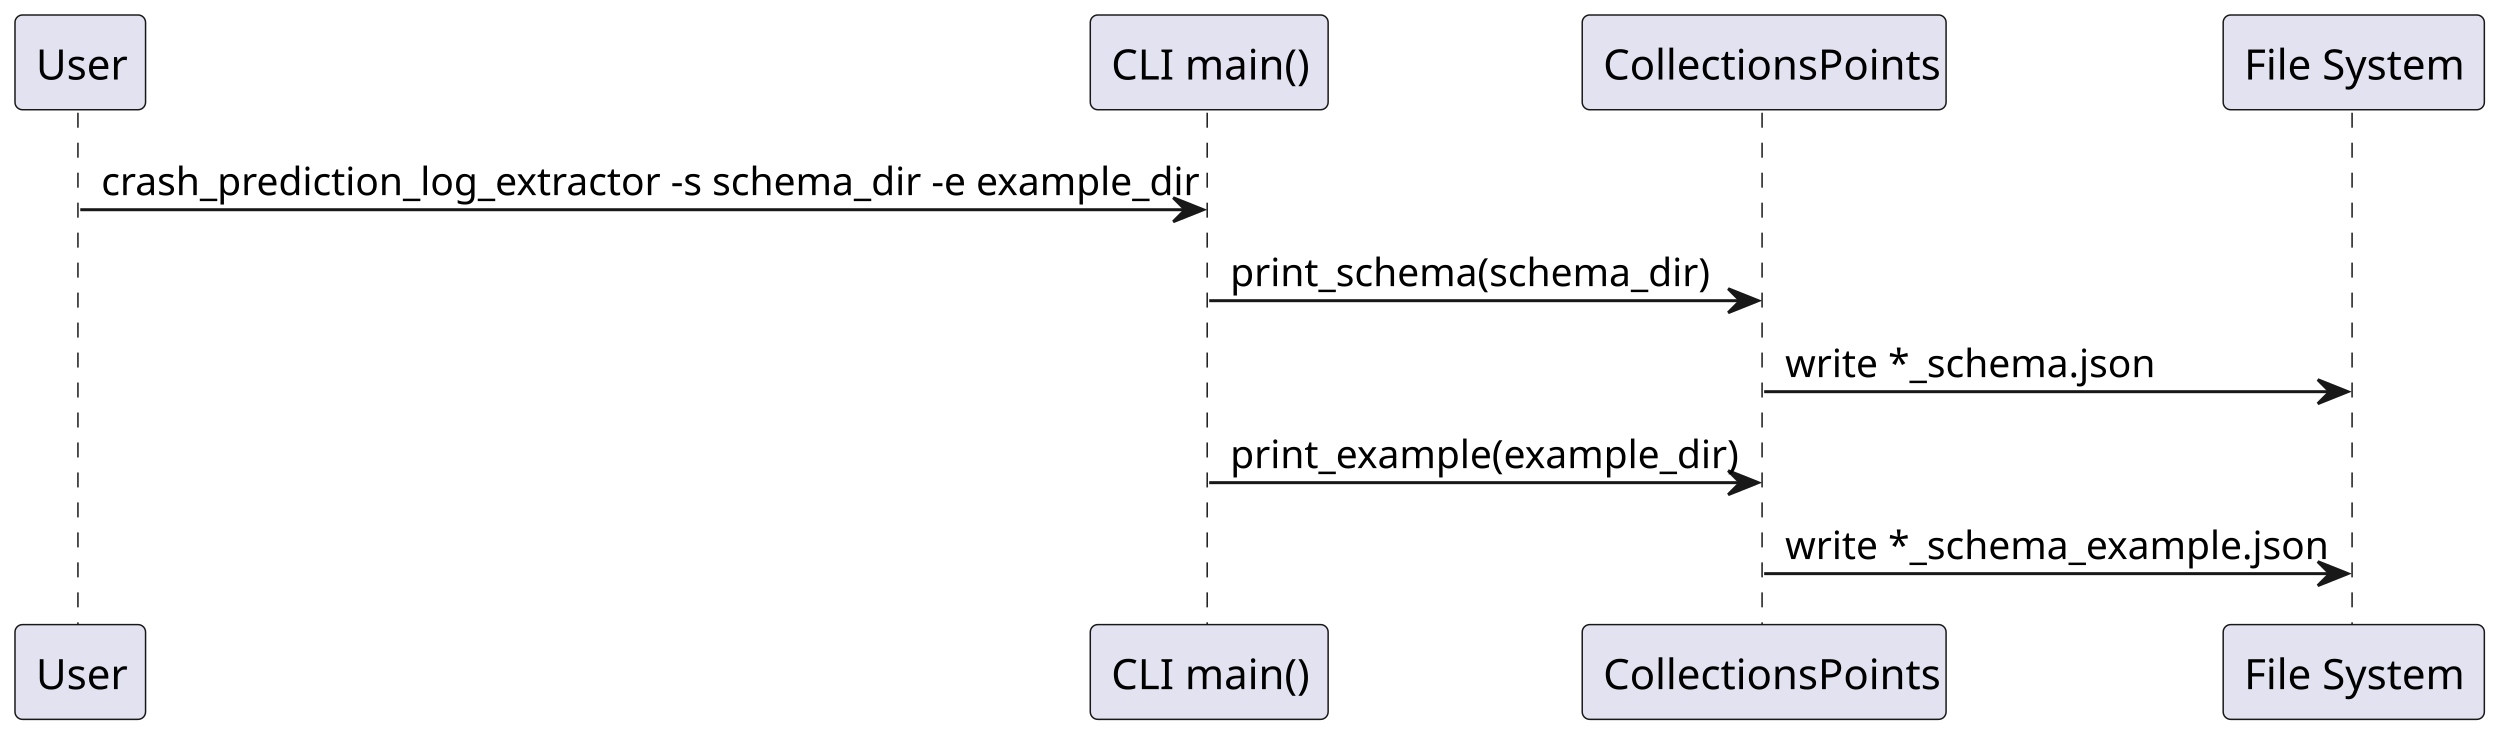
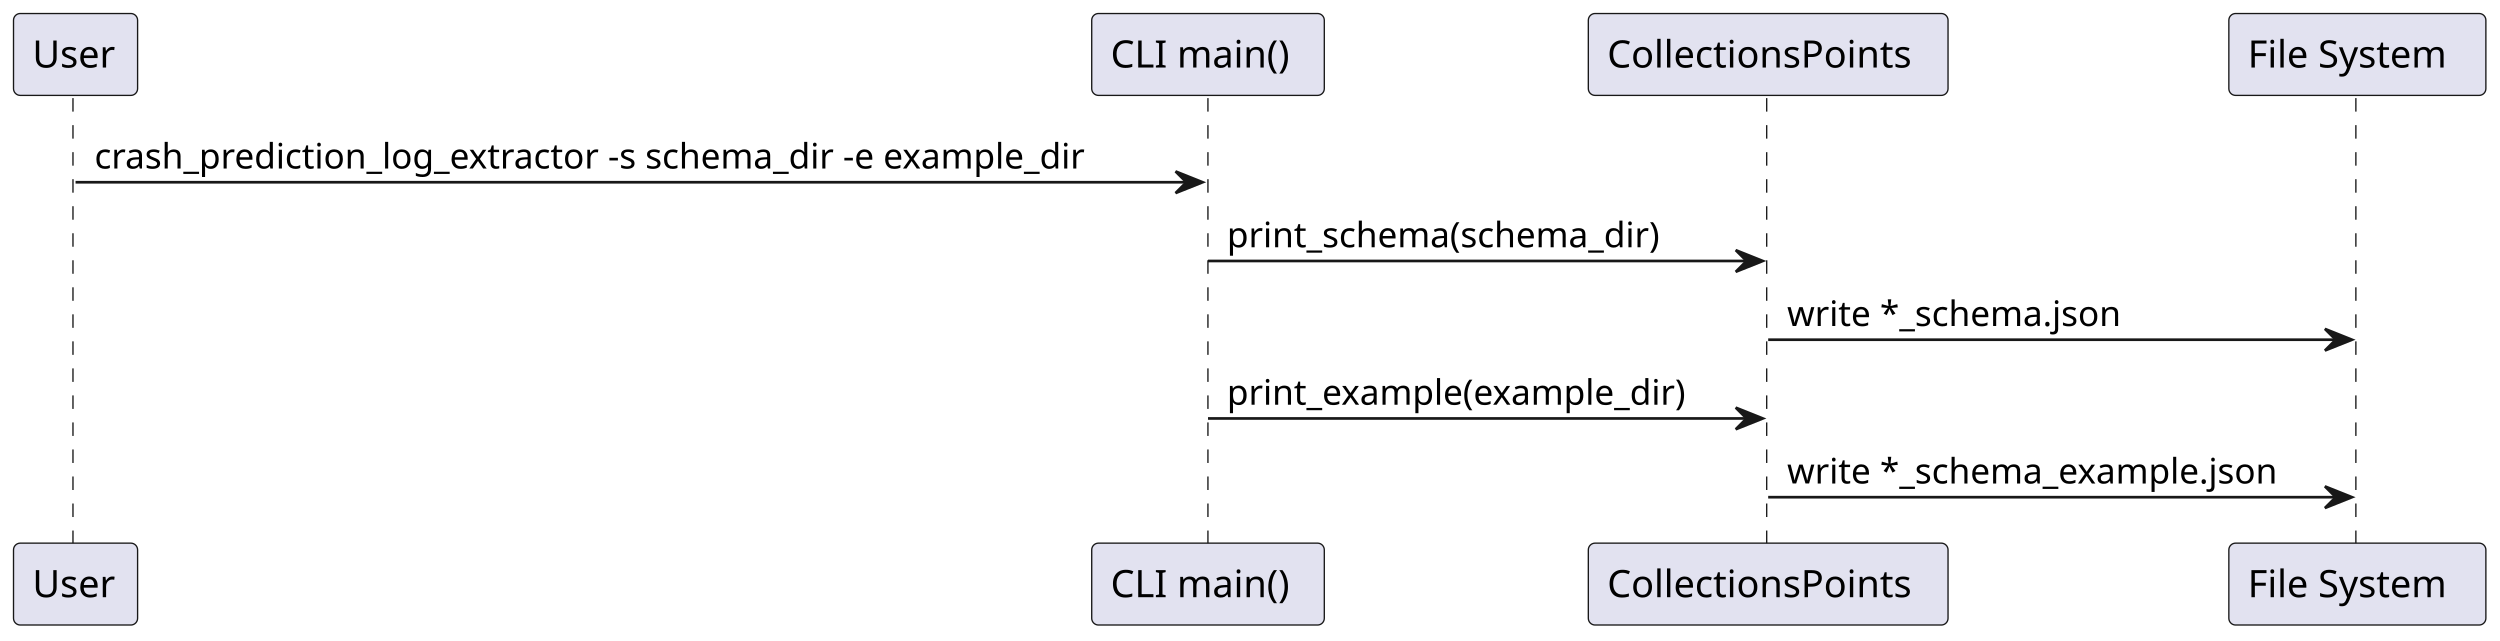
- <svg xmlns="http://www.w3.org/2000/svg" contentStyleType="text/css" data-diagram-type="SEQUENCE" height="245px" preserveAspectRatio="none" style="width:834px;height:245px;background:#FFFFFF;" version="1.1" viewBox="0 0 834 245" width="834px" zoomAndPan="magnify">
+ <svg xmlns="http://www.w3.org/2000/svg" contentStyleType="text/css" data-diagram-type="SEQUENCE" height="237px" preserveAspectRatio="none" style="width:925px;height:237px;background:#FFFFFF;" version="1.1" viewBox="0 0 925 237" width="925px" zoomAndPan="magnify">
  <defs />
  <g>
    <g class="participant-lifeline" data-entity-uid="part1" data-qualified-name="User" id="part1-lifeline">
      <g>
-         <rect fill="#000000" fill-opacity="0" height="171.758" width="8" x="22.779" y="37.609" />
-         <line style="stroke:#181818;stroke-width:0.5;stroke-dasharray:5,5;" x1="26" x2="26" y1="37.609" y2="209.367" />
+         <rect fill="#000000" fill-opacity="0" height="165.664" width="8" x="23.955" y="36.297" />
+         <line style="stroke:#181818;stroke-width:0.5;stroke-dasharray:5,5;" x1="27" x2="27" y1="36.297" y2="201.961" />
      </g>
    </g>
    <g class="participant-lifeline" data-entity-uid="part2" data-qualified-name="CLI" id="part2-lifeline">
      <g>
-         <rect fill="#000000" fill-opacity="0" height="171.758" width="8" x="399.392" y="37.609" />
-         <line style="stroke:#181818;stroke-width:0.5;stroke-dasharray:5,5;" x1="402.719" x2="402.719" y1="37.609" y2="209.367" />
+         <rect fill="#000000" fill-opacity="0" height="165.664" width="8" x="442.963" y="36.297" />
+         <line style="stroke:#181818;stroke-width:0.5;stroke-dasharray:5,5;" x1="446.935" x2="446.935" y1="36.297" y2="201.961" />
      </g>
    </g>
    <g class="participant-lifeline" data-entity-uid="part3" data-qualified-name="Payload" id="part3-lifeline">
      <g>
-         <rect fill="#000000" fill-opacity="0" height="171.758" width="8" x="584.52" y="37.609" />
-         <line style="stroke:#181818;stroke-width:0.5;stroke-dasharray:5,5;" x1="587.828" x2="587.828" y1="37.609" y2="209.367" />
+         <rect fill="#000000" fill-opacity="0" height="165.664" width="8" x="650.227" y="36.297" />
+         <line style="stroke:#181818;stroke-width:0.5;stroke-dasharray:5,5;" x1="653.679" x2="653.679" y1="36.297" y2="201.961" />
      </g>
    </g>
    <g class="participant-lifeline" data-entity-uid="part4" data-qualified-name="FS" id="part4-lifeline">
      <g>
-         <rect fill="#000000" fill-opacity="0" height="171.758" width="8" x="781.215" y="37.609" />
-         <line style="stroke:#181818;stroke-width:0.5;stroke-dasharray:5,5;" x1="784.653" x2="784.653" y1="37.609" y2="209.367" />
+         <rect fill="#000000" fill-opacity="0" height="165.664" width="8" x="868.224" y="36.297" />
+         <line style="stroke:#181818;stroke-width:0.5;stroke-dasharray:5,5;" x1="871.673" x2="871.673" y1="36.297" y2="201.961" />
      </g>
    </g>
    <g class="participant participant-head" data-entity-uid="part1" data-qualified-name="User" id="part1-head">
-       <rect fill="#E2E2F0" height="31.609" rx="2.5" ry="2.5" style="stroke:#181818;stroke-width:0.5;" width="43.559" x="5" y="5" />
-       <text fill="#000000" font-family="sans-serif" font-size="14" lengthAdjust="spacing" textLength="29.559" x="12" y="26.533">User</text>
+       <rect fill="#E2E2F0" height="30.297" rx="2.5" ry="2.5" style="stroke:#181818;stroke-width:0.5;" width="45.91" x="5" y="5" />
+       <text fill="#000000" font-family="sans-serif" font-size="14" lengthAdjust="spacing" textLength="31.91" x="12" y="24.995">User</text>
    </g>
    <g class="participant participant-tail" data-entity-uid="part1" data-qualified-name="User" id="part1-tail">
-       <rect fill="#E2E2F0" height="31.609" rx="2.5" ry="2.5" style="stroke:#181818;stroke-width:0.5;" width="43.559" x="5" y="208.367" />
-       <text fill="#000000" font-family="sans-serif" font-size="14" lengthAdjust="spacing" textLength="29.559" x="12" y="229.9">User</text>
+       <rect fill="#E2E2F0" height="30.297" rx="2.5" ry="2.5" style="stroke:#181818;stroke-width:0.5;" width="45.91" x="5" y="200.961" />
+       <text fill="#000000" font-family="sans-serif" font-size="14" lengthAdjust="spacing" textLength="31.91" x="12" y="220.956">User</text>
    </g>
    <g class="participant participant-head" data-entity-uid="part2" data-qualified-name="CLI" id="part2-head">
-       <rect fill="#E2E2F0" height="31.609" rx="2.5" ry="2.5" style="stroke:#181818;stroke-width:0.5;" width="79.345" x="363.719" y="5" />
-       <text fill="#000000" font-family="sans-serif" font-size="14" lengthAdjust="spacing" textLength="65.345" x="370.719" y="26.533">CLI main()</text>
+       <rect fill="#E2E2F0" height="30.297" rx="2.5" ry="2.5" style="stroke:#181818;stroke-width:0.5;" width="86.058" x="403.935" y="5" />
+       <text fill="#000000" font-family="sans-serif" font-size="14" lengthAdjust="spacing" textLength="72.058" x="410.935" y="24.995">CLI main()</text>
    </g>
    <g class="participant participant-tail" data-entity-uid="part2" data-qualified-name="CLI" id="part2-tail">
-       <rect fill="#E2E2F0" height="31.609" rx="2.5" ry="2.5" style="stroke:#181818;stroke-width:0.5;" width="79.345" x="363.719" y="208.367" />
-       <text fill="#000000" font-family="sans-serif" font-size="14" lengthAdjust="spacing" textLength="65.345" x="370.719" y="229.9">CLI main()</text>
+       <rect fill="#E2E2F0" height="30.297" rx="2.5" ry="2.5" style="stroke:#181818;stroke-width:0.5;" width="86.058" x="403.935" y="200.961" />
+       <text fill="#000000" font-family="sans-serif" font-size="14" lengthAdjust="spacing" textLength="72.058" x="410.935" y="220.956">CLI main()</text>
    </g>
    <g class="participant participant-head" data-entity-uid="part3" data-qualified-name="Payload" id="part3-head">
-       <rect fill="#E2E2F0" height="31.609" rx="2.5" ry="2.5" style="stroke:#181818;stroke-width:0.5;" width="121.386" x="527.828" y="5" />
-       <text fill="#000000" font-family="sans-serif" font-size="14" lengthAdjust="spacing" textLength="107.386" x="534.828" y="26.533">CollectionsPoints</text>
+       <rect fill="#E2E2F0" height="30.297" rx="2.5" ry="2.5" style="stroke:#181818;stroke-width:0.5;" width="133.096" x="587.679" y="5" />
+       <text fill="#000000" font-family="sans-serif" font-size="14" lengthAdjust="spacing" textLength="119.096" x="594.679" y="24.995">CollectionsPoints</text>
    </g>
    <g class="participant participant-tail" data-entity-uid="part3" data-qualified-name="Payload" id="part3-tail">
-       <rect fill="#E2E2F0" height="31.609" rx="2.5" ry="2.5" style="stroke:#181818;stroke-width:0.5;" width="121.386" x="527.828" y="208.367" />
-       <text fill="#000000" font-family="sans-serif" font-size="14" lengthAdjust="spacing" textLength="107.386" x="534.828" y="229.9">CollectionsPoints</text>
+       <rect fill="#E2E2F0" height="30.297" rx="2.5" ry="2.5" style="stroke:#181818;stroke-width:0.5;" width="133.096" x="587.679" y="200.961" />
+       <text fill="#000000" font-family="sans-serif" font-size="14" lengthAdjust="spacing" textLength="119.096" x="594.679" y="220.956">CollectionsPoints</text>
    </g>
    <g class="participant participant-head" data-entity-uid="part4" data-qualified-name="FS" id="part4-head">
-       <rect fill="#E2E2F0" height="31.609" rx="2.5" ry="2.5" style="stroke:#181818;stroke-width:0.5;" width="87.124" x="741.653" y="5" />
-       <text fill="#000000" font-family="sans-serif" font-size="14" lengthAdjust="spacing" textLength="73.124" x="748.653" y="26.533">File System</text>
+       <rect fill="#E2E2F0" height="30.297" rx="2.5" ry="2.5" style="stroke:#181818;stroke-width:0.5;" width="95.102" x="824.673" y="5" />
+       <text fill="#000000" font-family="sans-serif" font-size="14" lengthAdjust="spacing" textLength="81.102" x="831.673" y="24.995">File System</text>
    </g>
    <g class="participant participant-tail" data-entity-uid="part4" data-qualified-name="FS" id="part4-tail">
-       <rect fill="#E2E2F0" height="31.609" rx="2.5" ry="2.5" style="stroke:#181818;stroke-width:0.5;" width="87.124" x="741.653" y="208.367" />
-       <text fill="#000000" font-family="sans-serif" font-size="14" lengthAdjust="spacing" textLength="73.124" x="748.653" y="229.9">File System</text>
+       <rect fill="#E2E2F0" height="30.297" rx="2.5" ry="2.5" style="stroke:#181818;stroke-width:0.5;" width="95.102" x="824.673" y="200.961" />
+       <text fill="#000000" font-family="sans-serif" font-size="14" lengthAdjust="spacing" textLength="81.102" x="831.673" y="220.956">File System</text>
    </g>
    <g class="message" data-entity-1="part1" data-entity-2="part2" id="msg1">
-       <polygon fill="#181818" points="391.392,65.961,401.392,69.961,391.392,73.961,395.392,69.961" style="stroke:#181818;stroke-width:1;" />
-       <line style="stroke:#181818;stroke-width:1;" x1="26.779" x2="397.392" y1="69.961" y2="69.961" />
-       <text fill="#000000" font-family="sans-serif" font-size="13" lengthAdjust="spacing" textLength="352.612" x="33.779" y="65.105">crash_prediction_log_extractor -s schema_dir -e example_dir</text>
+       <polygon fill="#181818" points="434.963,63.43,444.963,67.43,434.963,71.43,438.963,67.43" style="stroke:#181818;stroke-width:1;" />
+       <line style="stroke:#181818;stroke-width:1;" x1="27.955" x2="440.963" y1="67.43" y2="67.43" />
+       <text fill="#000000" font-family="sans-serif" font-size="13" lengthAdjust="spacing" textLength="395.008" x="34.955" y="62.364">crash_prediction_log_extractor -s schema_dir -e example_dir</text>
    </g>
    <g class="message" data-entity-1="part2" data-entity-2="part3" id="msg2">
-       <polygon fill="#181818" points="576.52,96.312,586.52,100.312,576.52,104.312,580.52,100.312" style="stroke:#181818;stroke-width:1;" />
-       <line style="stroke:#181818;stroke-width:1;" x1="403.392" x2="582.52" y1="100.312" y2="100.312" />
-       <text fill="#000000" font-family="sans-serif" font-size="13" lengthAdjust="spacing" textLength="153.893" x="410.392" y="95.456">print_schema(schema_dir)</text>
+       <polygon fill="#181818" points="642.227,92.562,652.227,96.562,642.227,100.562,646.227,96.562" style="stroke:#181818;stroke-width:1;" />
+       <line style="stroke:#181818;stroke-width:1;" x1="446.963" x2="648.227" y1="96.562" y2="96.562" />
+       <text fill="#000000" font-family="sans-serif" font-size="13" lengthAdjust="spacing" textLength="172.472" x="453.963" y="91.497">print_schema(schema_dir)</text>
    </g>
    <g class="message" data-entity-1="part3" data-entity-2="part4" id="msg3">
-       <polygon fill="#181818" points="773.215,126.664,783.215,130.664,773.215,134.664,777.215,130.664" style="stroke:#181818;stroke-width:1;" />
-       <line style="stroke:#181818;stroke-width:1;" x1="588.52" x2="779.215" y1="130.664" y2="130.664" />
-       <text fill="#000000" font-family="sans-serif" font-size="13" lengthAdjust="spacing" textLength="116.327" x="595.52" y="125.808">write *_schema.json</text>
+       <polygon fill="#181818" points="860.224,121.695,870.224,125.695,860.224,129.695,864.224,125.695" style="stroke:#181818;stroke-width:1;" />
+       <line style="stroke:#181818;stroke-width:1;" x1="654.227" x2="866.224" y1="125.695" y2="125.695" />
+       <text fill="#000000" font-family="sans-serif" font-size="13" lengthAdjust="spacing" textLength="131.314" x="661.227" y="120.629">write *_schema.json</text>
    </g>
    <g class="message" data-entity-1="part2" data-entity-2="part3" id="msg4">
-       <polygon fill="#181818" points="576.52,157.016,586.52,161.016,576.52,165.016,580.52,161.016" style="stroke:#181818;stroke-width:1;" />
-       <line style="stroke:#181818;stroke-width:1;" x1="403.392" x2="582.52" y1="161.016" y2="161.016" />
-       <text fill="#000000" font-family="sans-serif" font-size="13" lengthAdjust="spacing" textLength="161.129" x="410.392" y="156.159">print_example(example_dir)</text>
+       <polygon fill="#181818" points="642.227,150.828,652.227,154.828,642.227,158.828,646.227,154.828" style="stroke:#181818;stroke-width:1;" />
+       <line style="stroke:#181818;stroke-width:1;" x1="446.963" x2="648.227" y1="154.828" y2="154.828" />
+       <text fill="#000000" font-family="sans-serif" font-size="13" lengthAdjust="spacing" textLength="183.263" x="453.963" y="149.762">print_example(example_dir)</text>
    </g>
    <g class="message" data-entity-1="part3" data-entity-2="part4" id="msg5">
-       <polygon fill="#181818" points="773.215,187.367,783.215,191.367,773.215,195.367,777.215,191.367" style="stroke:#181818;stroke-width:1;" />
-       <line style="stroke:#181818;stroke-width:1;" x1="588.52" x2="779.215" y1="191.367" y2="191.367" />
-       <text fill="#000000" font-family="sans-serif" font-size="13" lengthAdjust="spacing" textLength="172.694" x="595.52" y="186.511">write *_schema_example.json</text>
+       <polygon fill="#181818" points="860.224,179.961,870.224,183.961,860.224,187.961,864.224,183.961" style="stroke:#181818;stroke-width:1;" />
+       <line style="stroke:#181818;stroke-width:1;" x1="654.227" x2="866.224" y1="183.961" y2="183.961" />
+       <text fill="#000000" font-family="sans-serif" font-size="13" lengthAdjust="spacing" textLength="193.997" x="661.227" y="178.895">write *_schema_example.json</text>
    </g>
  </g>
</svg>
